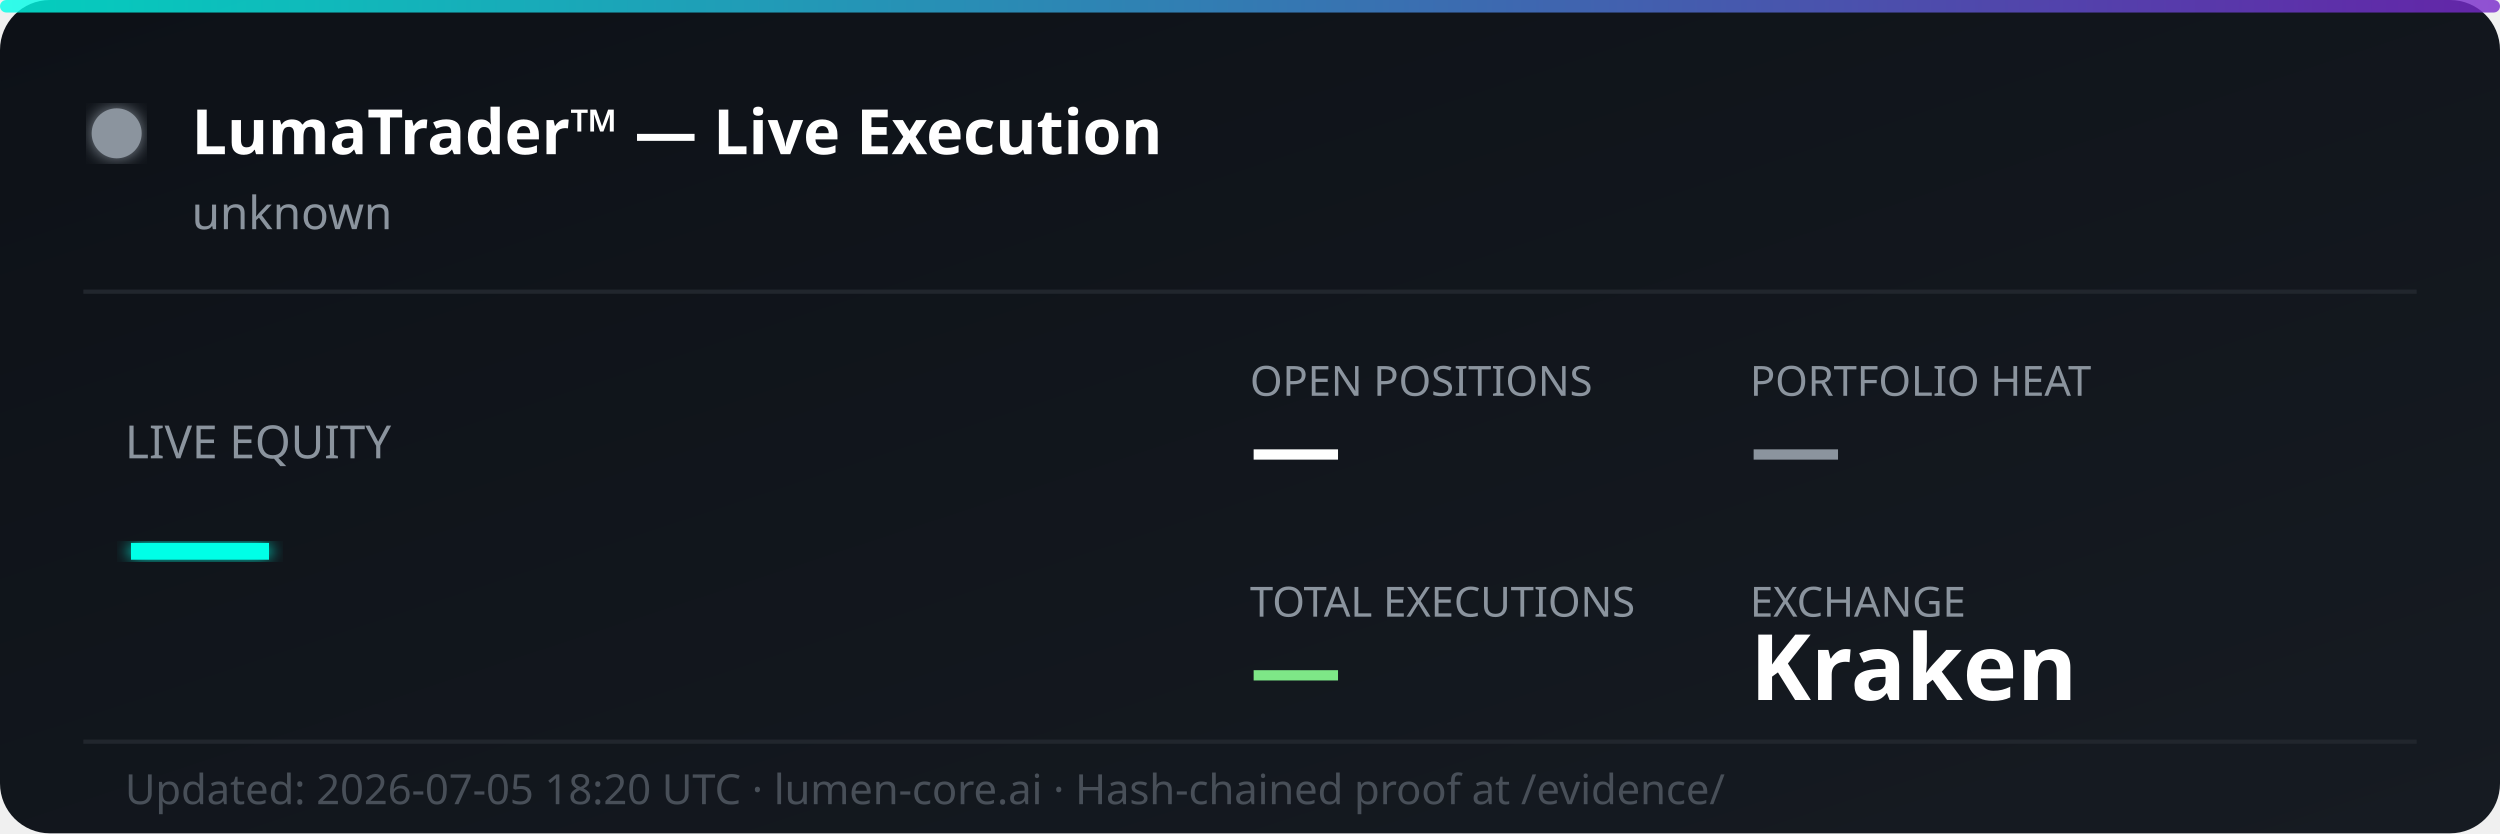
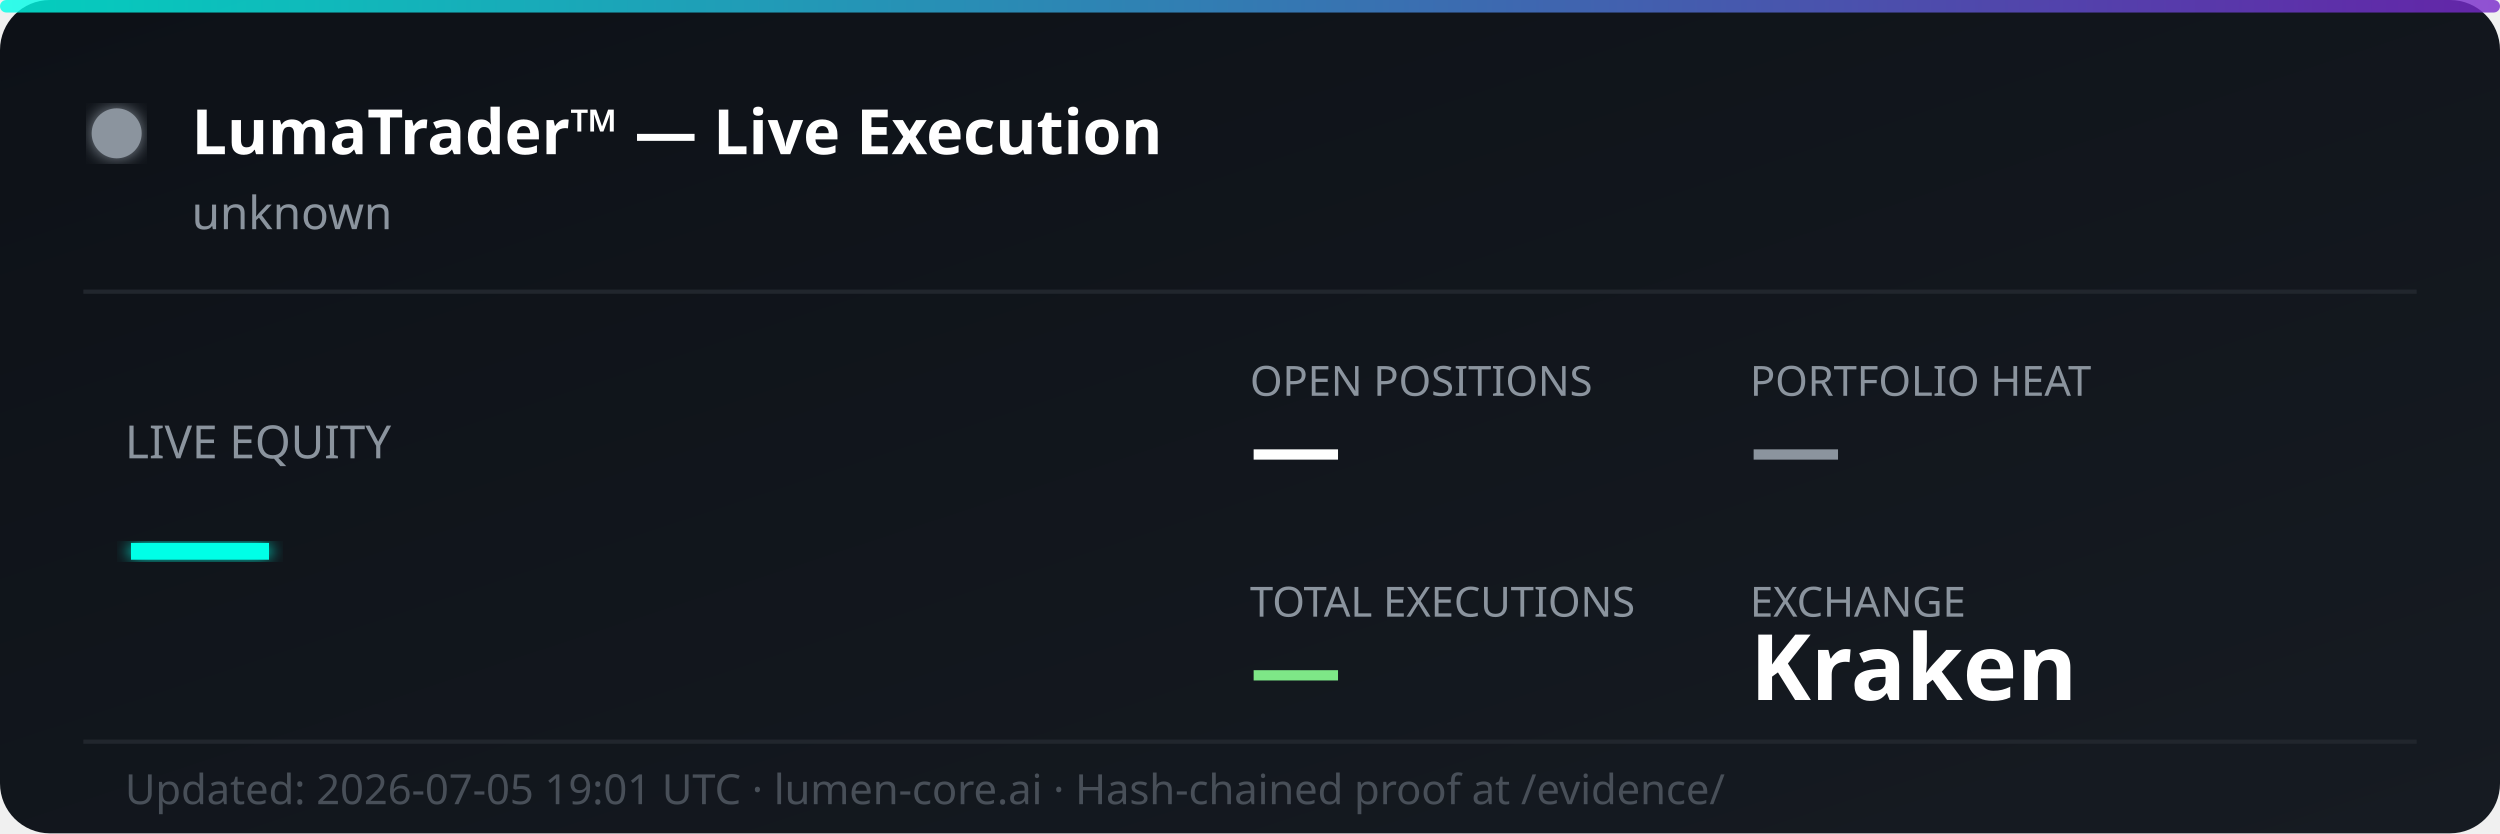
<svg xmlns="http://www.w3.org/2000/svg" width="600" height="200" viewBox="0 0 600 200" fill="none">
  <defs>
    <linearGradient id="bg" x1="0%" y1="0%" x2="100%" y2="100%">
      <stop offset="0%" style="stop-color:#0d1117;stop-opacity:1" />
      <stop offset="100%" style="stop-color:#161b22;stop-opacity:1" />
    </linearGradient>
    <linearGradient id="accent" x1="0%" y1="0%" x2="100%" y2="0%">
      <stop offset="0%" style="stop-color:#00ffe7;stop-opacity:0.8" />
      <stop offset="100%" style="stop-color:#7928ca;stop-opacity:0.8" />
    </linearGradient>
    <filter id="glow">
      <feGaussianBlur stdDeviation="2" result="coloredBlur" />
      <feMerge>
        <feMergeNode in="coloredBlur" />
        <feMergeNode in="SourceGraphic" />
      </feMerge>
    </filter>
  </defs>
  <rect width="600" height="200" rx="12" fill="url(#bg)" />
  <rect width="600" height="3" rx="1.5" fill="url(#accent)" />
  <circle cx="28" cy="32" r="6" fill="#8b949e" filter="url(#glow)">
    <animate attributeName="opacity" values="1;0.3;1" dur="2s" repeatCount="indefinite" />
  </circle>
  <text x="46" y="37" font-family="'Segoe UI', system-ui, sans-serif" font-size="15" font-weight="700" fill="#ffffff">LumaTrader™ — Live Execution</text>
  <text x="46" y="55" font-family="'Segoe UI', system-ui, sans-serif" font-size="11" fill="#8b949e">unknown</text>
  <line x1="20" y1="70" x2="580" y2="70" stroke="#21262d" stroke-width="1" />
  <text x="30" y="110" font-family="'Segoe UI', system-ui, sans-serif" font-size="11" fill="#8b949e">LIVE EQUITY</text>
  <text x="30" y="142" font-family="'Segoe UI', system-ui, sans-serif" font-size="36" font-weight="800" fill="#00ffe7" filter="url(#glow)">—</text>
  <text x="300" y="95" font-family="'Segoe UI', system-ui, sans-serif" font-size="10" fill="#8b949e">OPEN POSITIONS</text>
  <text x="300" y="115" font-family="'Segoe UI', system-ui, sans-serif" font-size="22" font-weight="700" fill="#ffffff">—</text>
  <text x="420" y="95" font-family="'Segoe UI', system-ui, sans-serif" font-size="10" fill="#8b949e">PORTFOLIO HEAT</text>
  <text x="420" y="115" font-family="'Segoe UI', system-ui, sans-serif" font-size="22" font-weight="700" fill="#8b949e">—</text>
  <text x="300" y="148" font-family="'Segoe UI', system-ui, sans-serif" font-size="10" fill="#8b949e">TOTAL EXECUTIONS</text>
  <text x="300" y="168" font-family="'Segoe UI', system-ui, sans-serif" font-size="22" font-weight="700" fill="#7ee787">—</text>
  <text x="420" y="148" font-family="'Segoe UI', system-ui, sans-serif" font-size="10" fill="#8b949e">EXCHANGE</text>
  <text x="420" y="168" font-family="'Segoe UI', system-ui, sans-serif" font-size="22" font-weight="700" fill="#ffffff">Kraken</text>
  <line x1="20" y1="178" x2="580" y2="178" stroke="#21262d" stroke-width="1" />
-   <text x="30" y="193" font-family="'Segoe UI', system-ui, sans-serif" font-size="10" fill="#484f58">Updated: 2026-07-05 18:20 UTC · lumen-core.ai · Hash-chained proof at /evidence/</text>
+   <text x="30" y="193" font-family="'Segoe UI', system-ui, sans-serif" font-size="10" fill="#484f58">Updated: 2026-07-05 19:01 UTC · lumen-core.ai · Hash-chained proof at /evidence/</text>
</svg>
